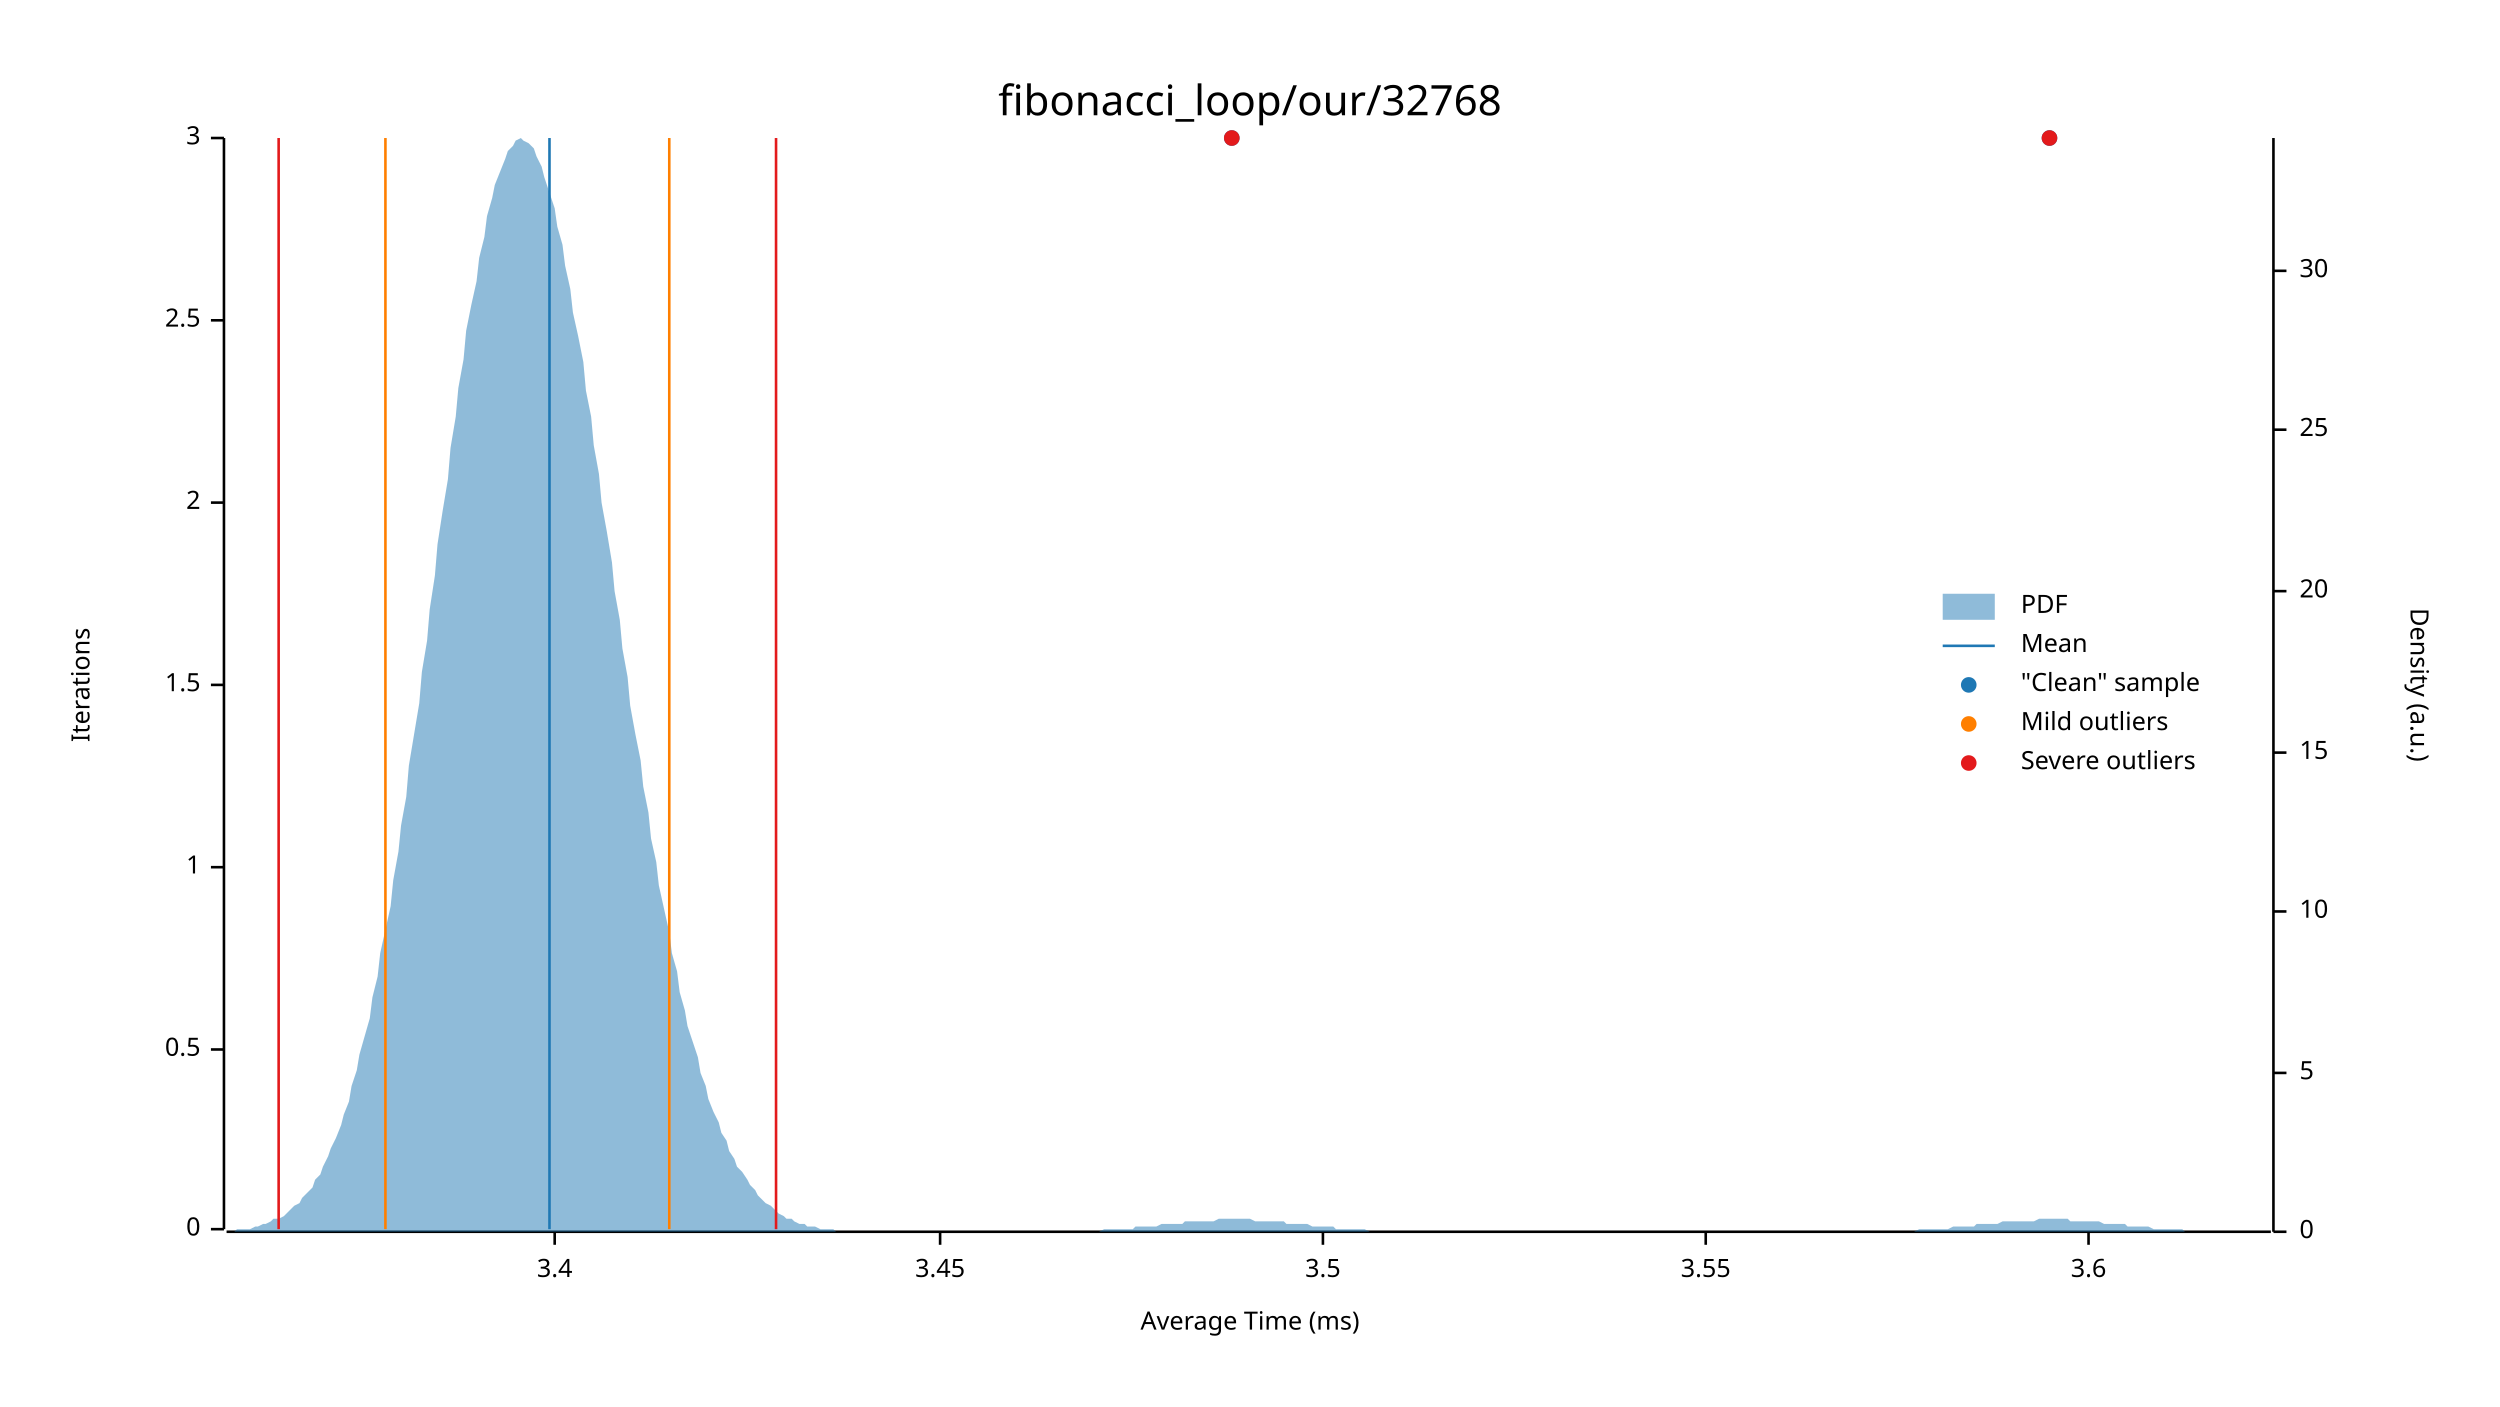
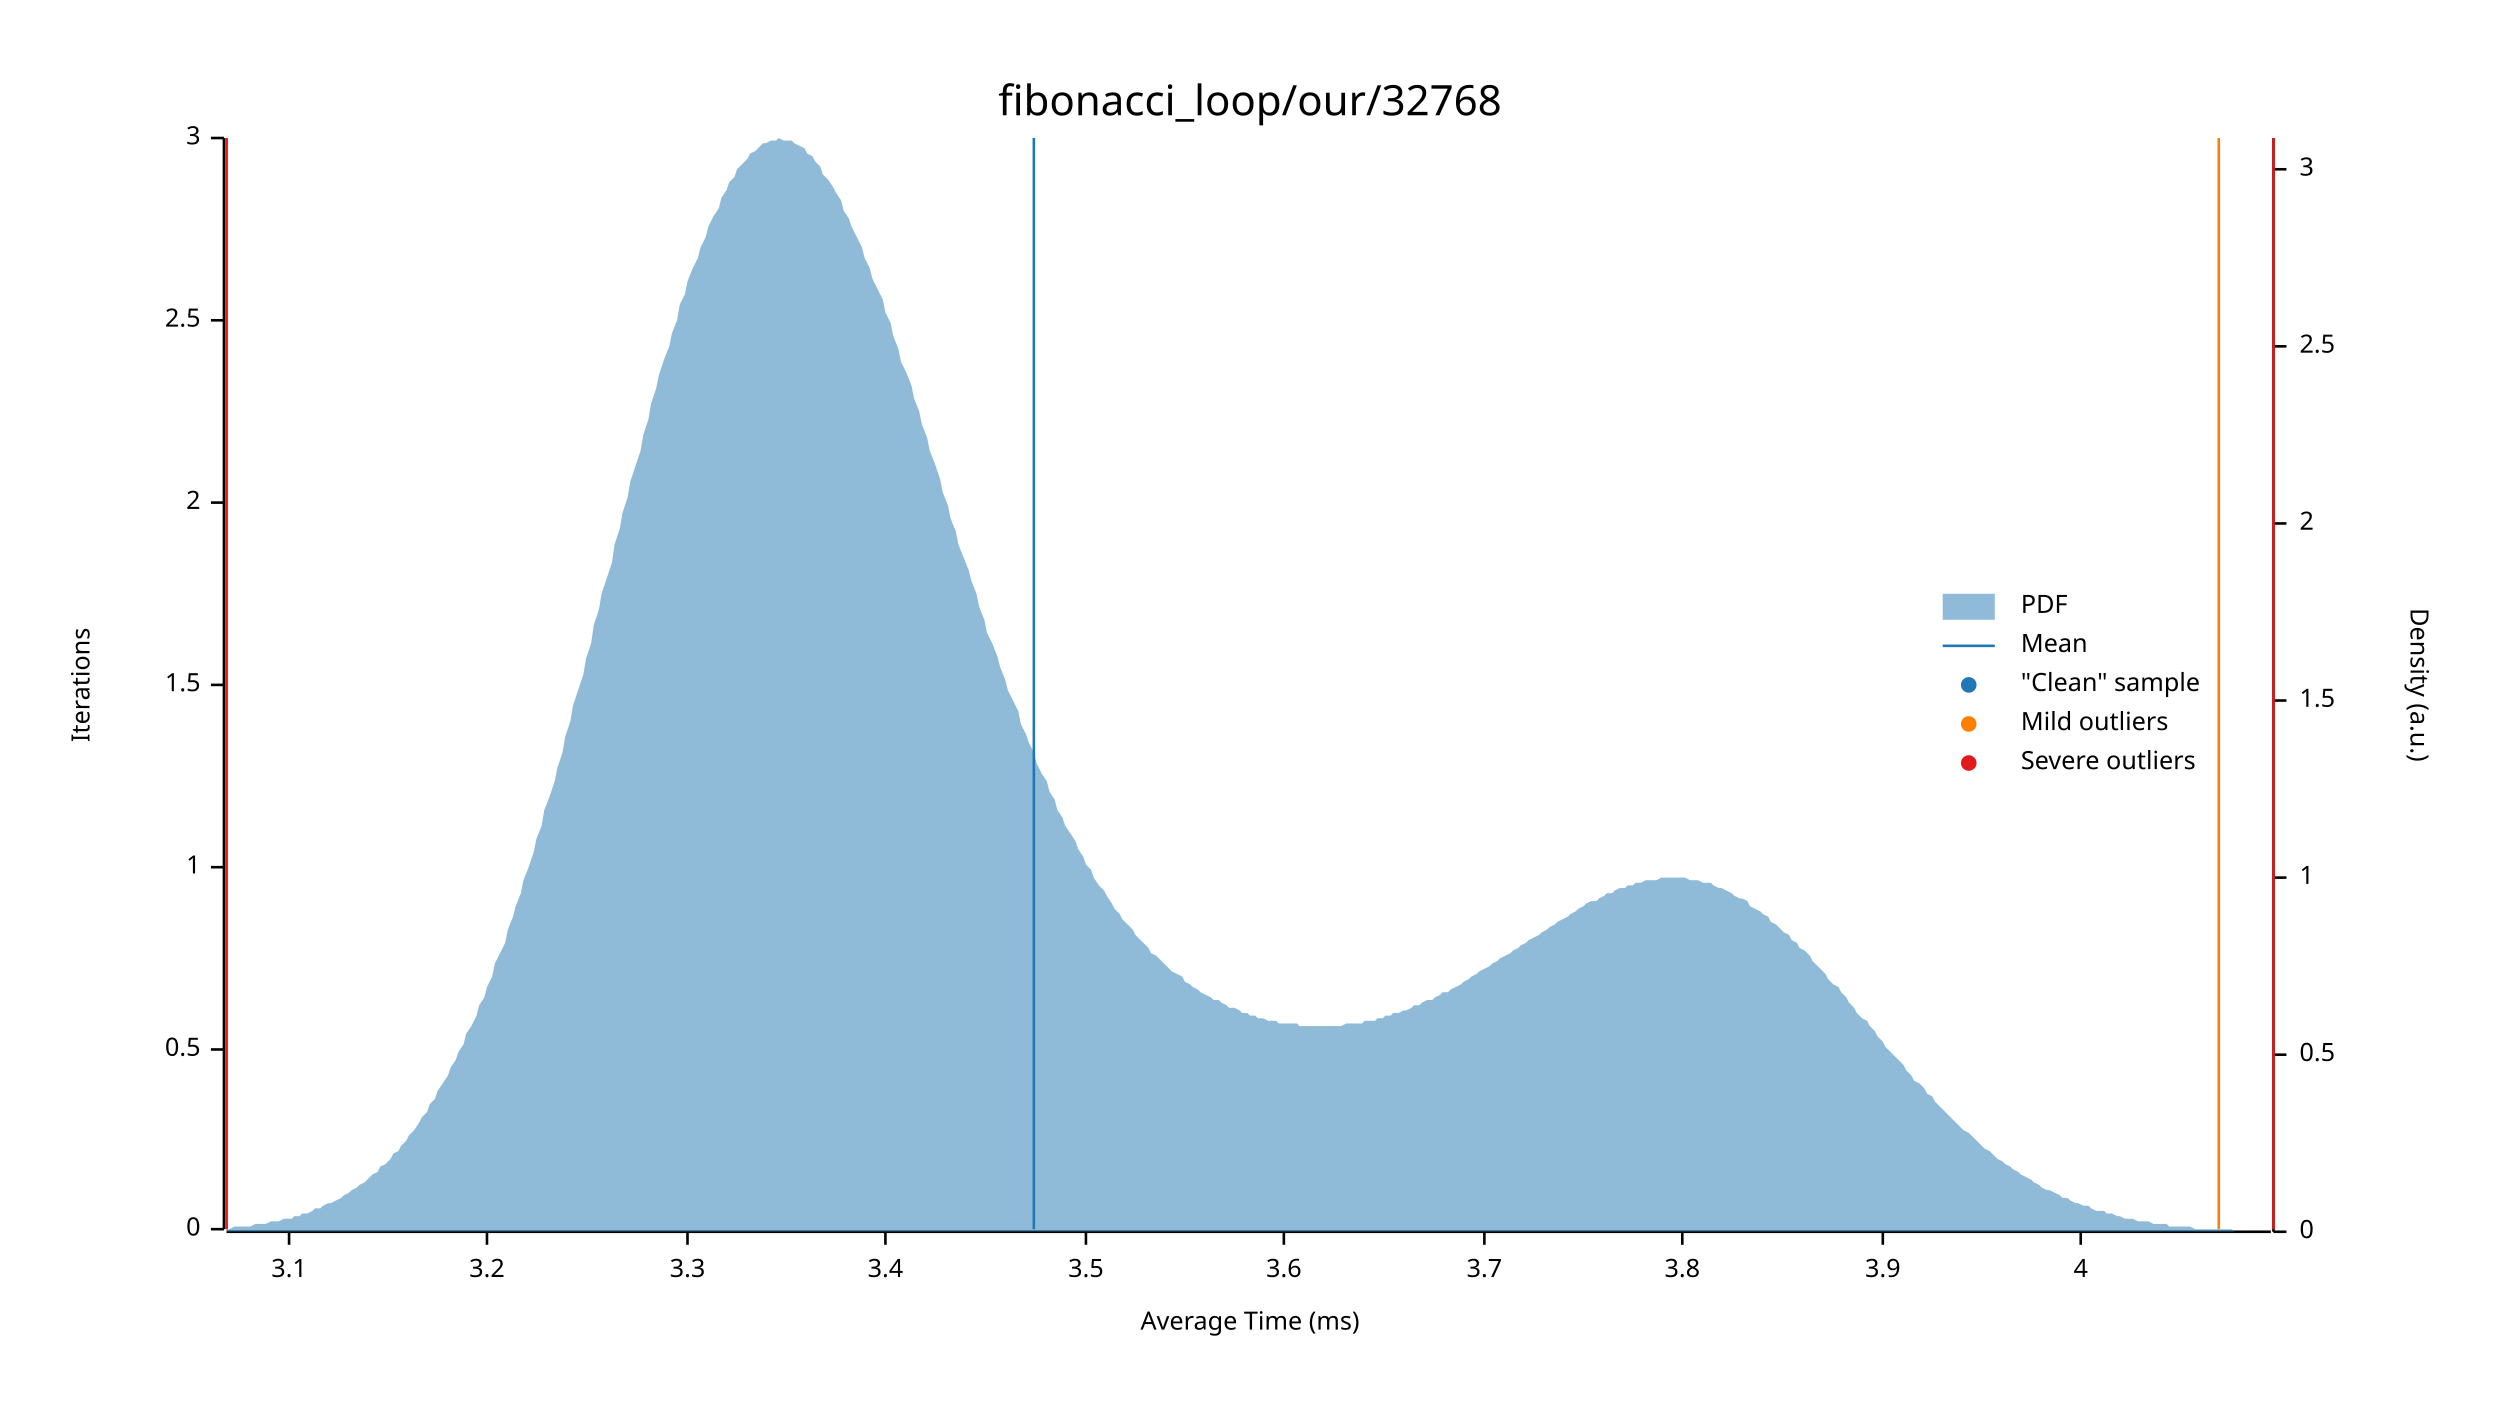
<svg xmlns="http://www.w3.org/2000/svg" width="960" height="540" viewBox="0 0 960 540">
  <text x="480" y="32" dy="0.76em" text-anchor="middle" font-family="sans-serif" font-size="16.129" opacity="1" fill="#000000">
fibonacci_loop/our/32768
</text>
  <text x="27" y="263" dy="0.76em" text-anchor="middle" font-family="sans-serif" font-size="9.677" opacity="1" fill="#000000" transform="rotate(270, 27, 263)">
Iterations
</text>
  <text x="480" y="513" dy="-0.5ex" text-anchor="middle" font-family="sans-serif" font-size="9.677" opacity="1" fill="#000000">
Average Time (ms)
</text>
  <polyline fill="none" opacity="1" stroke="#000000" stroke-width="1" points="86,53 86,472 " />
  <text x="77" y="472" dy="0.5ex" text-anchor="end" font-family="sans-serif" font-size="9.677" opacity="1" fill="#000000">
0
</text>
  <polyline fill="none" opacity="1" stroke="#000000" stroke-width="1" points="81,472 86,472 " />
  <text x="77" y="403" dy="0.5ex" text-anchor="end" font-family="sans-serif" font-size="9.677" opacity="1" fill="#000000">
0.5
</text>
  <polyline fill="none" opacity="1" stroke="#000000" stroke-width="1" points="81,403 86,403 " />
  <text x="77" y="333" dy="0.5ex" text-anchor="end" font-family="sans-serif" font-size="9.677" opacity="1" fill="#000000">
1
</text>
  <polyline fill="none" opacity="1" stroke="#000000" stroke-width="1" points="81,333 86,333 " />
  <text x="77" y="263" dy="0.5ex" text-anchor="end" font-family="sans-serif" font-size="9.677" opacity="1" fill="#000000">
1.5
</text>
  <polyline fill="none" opacity="1" stroke="#000000" stroke-width="1" points="81,263 86,263 " />
  <text x="77" y="193" dy="0.5ex" text-anchor="end" font-family="sans-serif" font-size="9.677" opacity="1" fill="#000000">
2
</text>
  <polyline fill="none" opacity="1" stroke="#000000" stroke-width="1" points="81,193 86,193 " />
  <text x="77" y="123" dy="0.5ex" text-anchor="end" font-family="sans-serif" font-size="9.677" opacity="1" fill="#000000">
2.5
</text>
  <polyline fill="none" opacity="1" stroke="#000000" stroke-width="1" points="81,123 86,123 " />
  <text x="77" y="53" dy="0.5ex" text-anchor="end" font-family="sans-serif" font-size="9.677" opacity="1" fill="#000000">
3
</text>
  <polyline fill="none" opacity="1" stroke="#000000" stroke-width="1" points="81,53 86,53 " />
  <polyline fill="none" opacity="1" stroke="#000000" stroke-width="1" points="87,473 872,473 " />
-   <text x="213" y="483" dy="0.76em" text-anchor="middle" font-family="sans-serif" font-size="9.677" opacity="1" fill="#000000">
+   <text x="111" y="483" dy="0.76em" text-anchor="middle" font-family="sans-serif" font-size="9.677" opacity="1" fill="#000000">
+ 3.1
+ </text>
+   <polyline fill="none" opacity="1" stroke="#000000" stroke-width="1" points="111,473 111,478 " />
+   <text x="187" y="483" dy="0.76em" text-anchor="middle" font-family="sans-serif" font-size="9.677" opacity="1" fill="#000000">
+ 3.2
+ </text>
+   <polyline fill="none" opacity="1" stroke="#000000" stroke-width="1" points="187,473 187,478 " />
+   <text x="264" y="483" dy="0.76em" text-anchor="middle" font-family="sans-serif" font-size="9.677" opacity="1" fill="#000000">
+ 3.3
+ </text>
+   <polyline fill="none" opacity="1" stroke="#000000" stroke-width="1" points="264,473 264,478 " />
+   <text x="340" y="483" dy="0.76em" text-anchor="middle" font-family="sans-serif" font-size="9.677" opacity="1" fill="#000000">
3.4
</text>
-   <polyline fill="none" opacity="1" stroke="#000000" stroke-width="1" points="213,473 213,478 " />
-   <text x="361" y="483" dy="0.76em" text-anchor="middle" font-family="sans-serif" font-size="9.677" opacity="1" fill="#000000">
- 3.45
- </text>
-   <polyline fill="none" opacity="1" stroke="#000000" stroke-width="1" points="361,473 361,478 " />
-   <text x="508" y="483" dy="0.76em" text-anchor="middle" font-family="sans-serif" font-size="9.677" opacity="1" fill="#000000">
+   <polyline fill="none" opacity="1" stroke="#000000" stroke-width="1" points="340,473 340,478 " />
+   <text x="417" y="483" dy="0.76em" text-anchor="middle" font-family="sans-serif" font-size="9.677" opacity="1" fill="#000000">
3.5
</text>
-   <polyline fill="none" opacity="1" stroke="#000000" stroke-width="1" points="508,473 508,478 " />
-   <text x="655" y="483" dy="0.76em" text-anchor="middle" font-family="sans-serif" font-size="9.677" opacity="1" fill="#000000">
- 3.55
- </text>
-   <polyline fill="none" opacity="1" stroke="#000000" stroke-width="1" points="655,473 655,478 " />
-   <text x="802" y="483" dy="0.76em" text-anchor="middle" font-family="sans-serif" font-size="9.677" opacity="1" fill="#000000">
+   <polyline fill="none" opacity="1" stroke="#000000" stroke-width="1" points="417,473 417,478 " />
+   <text x="493" y="483" dy="0.76em" text-anchor="middle" font-family="sans-serif" font-size="9.677" opacity="1" fill="#000000">
3.6
</text>
-   <polyline fill="none" opacity="1" stroke="#000000" stroke-width="1" points="802,473 802,478 " />
+   <polyline fill="none" opacity="1" stroke="#000000" stroke-width="1" points="493,473 493,478 " />
+   <text x="570" y="483" dy="0.76em" text-anchor="middle" font-family="sans-serif" font-size="9.677" opacity="1" fill="#000000">
+ 3.7
+ </text>
+   <polyline fill="none" opacity="1" stroke="#000000" stroke-width="1" points="570,473 570,478 " />
+   <text x="646" y="483" dy="0.76em" text-anchor="middle" font-family="sans-serif" font-size="9.677" opacity="1" fill="#000000">
+ 3.8
+ </text>
+   <polyline fill="none" opacity="1" stroke="#000000" stroke-width="1" points="646,473 646,478 " />
+   <text x="723" y="483" dy="0.76em" text-anchor="middle" font-family="sans-serif" font-size="9.677" opacity="1" fill="#000000">
+ 3.9
+ </text>
+   <polyline fill="none" opacity="1" stroke="#000000" stroke-width="1" points="723,473 723,478 " />
+   <text x="799" y="483" dy="0.76em" text-anchor="middle" font-family="sans-serif" font-size="9.677" opacity="1" fill="#000000">
+ 4
+ </text>
+   <polyline fill="none" opacity="1" stroke="#000000" stroke-width="1" points="799,473 799,478 " />
  <text x="933" y="263" dy="0.76em" text-anchor="middle" font-family="sans-serif" font-size="9.677" opacity="1" fill="#000000" transform="rotate(90, 933, 263)">
Density (a.u.)
</text>
  <polyline fill="none" opacity="1" stroke="#000000" stroke-width="1" points="873,53 873,473 " />
  <text x="883" y="473" dy="0.5ex" text-anchor="start" font-family="sans-serif" font-size="9.677" opacity="1" fill="#000000">
0
</text>
  <polyline fill="none" opacity="1" stroke="#000000" stroke-width="1" points="873,473 878,473 " />
-   <text x="883" y="412" dy="0.5ex" text-anchor="start" font-family="sans-serif" font-size="9.677" opacity="1" fill="#000000">
- 5
+   <text x="883" y="405" dy="0.5ex" text-anchor="start" font-family="sans-serif" font-size="9.677" opacity="1" fill="#000000">
+ 0.5
</text>
-   <polyline fill="none" opacity="1" stroke="#000000" stroke-width="1" points="873,412 878,412 " />
-   <text x="883" y="350" dy="0.5ex" text-anchor="start" font-family="sans-serif" font-size="9.677" opacity="1" fill="#000000">
- 10
+   <polyline fill="none" opacity="1" stroke="#000000" stroke-width="1" points="873,405 878,405 " />
+   <text x="883" y="337" dy="0.5ex" text-anchor="start" font-family="sans-serif" font-size="9.677" opacity="1" fill="#000000">
+ 1
</text>
-   <polyline fill="none" opacity="1" stroke="#000000" stroke-width="1" points="873,350 878,350 " />
-   <text x="883" y="289" dy="0.5ex" text-anchor="start" font-family="sans-serif" font-size="9.677" opacity="1" fill="#000000">
- 15
+   <polyline fill="none" opacity="1" stroke="#000000" stroke-width="1" points="873,337 878,337 " />
+   <text x="883" y="269" dy="0.5ex" text-anchor="start" font-family="sans-serif" font-size="9.677" opacity="1" fill="#000000">
+ 1.5
</text>
-   <polyline fill="none" opacity="1" stroke="#000000" stroke-width="1" points="873,289 878,289 " />
-   <text x="883" y="227" dy="0.5ex" text-anchor="start" font-family="sans-serif" font-size="9.677" opacity="1" fill="#000000">
- 20
+   <polyline fill="none" opacity="1" stroke="#000000" stroke-width="1" points="873,269 878,269 " />
+   <text x="883" y="201" dy="0.5ex" text-anchor="start" font-family="sans-serif" font-size="9.677" opacity="1" fill="#000000">
+ 2
</text>
-   <polyline fill="none" opacity="1" stroke="#000000" stroke-width="1" points="873,227 878,227 " />
-   <text x="883" y="165" dy="0.5ex" text-anchor="start" font-family="sans-serif" font-size="9.677" opacity="1" fill="#000000">
- 25
+   <polyline fill="none" opacity="1" stroke="#000000" stroke-width="1" points="873,201 878,201 " />
+   <text x="883" y="133" dy="0.5ex" text-anchor="start" font-family="sans-serif" font-size="9.677" opacity="1" fill="#000000">
+ 2.5
</text>
-   <polyline fill="none" opacity="1" stroke="#000000" stroke-width="1" points="873,165 878,165 " />
-   <text x="883" y="104" dy="0.5ex" text-anchor="start" font-family="sans-serif" font-size="9.677" opacity="1" fill="#000000">
- 30
+   <polyline fill="none" opacity="1" stroke="#000000" stroke-width="1" points="873,133 878,133 " />
+   <text x="883" y="65" dy="0.5ex" text-anchor="start" font-family="sans-serif" font-size="9.677" opacity="1" fill="#000000">
+ 3
</text>
-   <polyline fill="none" opacity="1" stroke="#000000" stroke-width="1" points="873,104 878,104 " />
-   <polygon opacity="0.5" fill="#1F78B4" points="87,473 88,473 90,473 91,472 93,472 94,472 96,472 98,471 99,471 101,470 102,470 104,469 105,468 107,468 109,467 110,466 112,464 113,463 115,462 116,460 118,458 120,456 121,453 123,451 124,448 126,444 127,441 129,437 131,432 132,428 134,423 135,417 137,411 138,405 140,398 142,391 143,383 145,375 146,366 148,357 150,348 151,338 153,327 154,317 156,306 157,294 159,282 161,270 162,258 164,246 165,234 167,221 168,209 170,196 172,184 173,172 175,160 176,149 178,138 179,127 181,117 183,108 184,99 186,91 187,83 189,76 190,71 192,66 194,61 195,58 197,56 198,54 200,53 201,54 203,55 205,57 206,60 208,64 209,68 211,74 213,80 214,87 216,94 217,102 219,111 220,120 222,129 224,139 225,150 227,160 228,171 230,182 231,193 233,204 235,216 236,227 238,238 239,249 241,260 242,271 244,282 246,292 247,302 249,312 250,322 252,331 253,340 255,349 257,358 258,366 260,373 261,381 263,388 264,394 266,400 268,406 269,412 271,417 272,422 274,427 276,431 277,435 279,438 280,442 282,445 283,448 285,450 287,453 288,455 290,457 291,459 293,461 294,462 296,463 298,465 299,466 301,467 302,468 304,468 305,469 307,470 309,470 310,471 312,471 313,471 315,472 316,472 318,472 320,472 321,473 323,473 324,473 326,473 327,473 329,473 331,473 332,473 334,473 335,473 337,473 339,473 340,473 342,473 343,473 345,473 346,473 348,473 350,473 351,473 353,473 354,473 356,473 357,473 359,473 361,473 362,473 364,473 365,473 367,473 368,473 370,473 372,473 373,473 375,473 376,473 378,473 379,473 381,473 383,473 384,473 386,473 387,473 389,473 391,473 392,473 394,473 395,473 397,473 398,473 400,473 402,473 403,473 405,473 406,473 408,473 409,473 411,473 413,473 414,473 416,473 417,473 419,473 420,473 422,473 424,472 425,472 427,472 428,472 430,472 431,472 433,472 435,472 436,471 438,471 439,471 441,471 442,471 444,471 446,470 447,470 449,470 450,470 452,470 454,470 455,469 457,469 458,469 460,469 461,469 463,469 465,469 466,469 468,468 469,468 471,468 472,468 474,468 476,468 477,468 479,468 480,468 482,469 483,469 485,469 487,469 488,469 490,469 491,469 493,469 494,470 496,470 498,470 499,470 501,470 502,470 504,471 505,471 507,471 509,471 510,471 512,471 513,472 515,472 517,472 518,472 520,472 521,472 523,472 524,472 526,473 528,473 529,473 531,473 532,473 534,473 535,473 537,473 539,473 540,473 542,473 543,473 545,473 546,473 548,473 550,473 551,473 553,473 554,473 556,473 557,473 559,473 561,473 562,473 564,473 565,473 567,473 568,473 570,473 572,473 573,473 575,473 576,473 578,473 580,473 581,473 583,473 584,473 586,473 587,473 589,473 591,473 592,473 594,473 595,473 597,473 598,473 600,473 602,473 603,473 605,473 606,473 608,473 609,473 611,473 613,473 614,473 616,473 617,473 619,473 620,473 622,473 624,473 625,473 627,473 628,473 630,473 632,473 633,473 635,473 636,473 638,473 639,473 641,473 643,473 644,473 646,473 647,473 649,473 650,473 652,473 654,473 655,473 657,473 658,473 660,473 661,473 663,473 665,473 666,473 668,473 669,473 671,473 672,473 674,473 676,473 677,473 679,473 680,473 682,473 683,473 685,473 687,473 688,473 690,473 691,473 693,473 695,473 696,473 698,473 699,473 701,473 702,473 704,473 706,473 707,473 709,473 710,473 712,473 713,473 715,473 717,473 718,473 720,473 721,473 723,473 724,473 726,473 728,473 729,473 731,473 732,473 734,473 735,473 737,472 739,472 740,472 742,472 743,472 745,472 746,472 748,472 750,471 751,471 753,471 754,471 756,471 758,471 759,470 761,470 762,470 764,470 765,470 767,470 769,469 770,469 772,469 773,469 775,469 776,469 778,469 780,469 781,469 783,468 784,468 786,468 787,468 789,468 791,468 792,468 794,468 795,469 797,469 798,469 800,469 802,469 803,469 805,469 806,469 808,470 809,470 811,470 813,470 814,470 816,470 817,471 819,471 821,471 822,471 824,471 825,471 827,472 828,472 830,472 832,472 833,472 835,472 836,472 838,472 839,473 841,473 843,473 844,473 846,473 847,473 849,473 850,473 852,473 854,473 855,473 857,473 858,473 860,473 861,473 863,473 865,473 866,473 868,473 869,473 871,473 873,473 873,473 87,473 " />
-   <polyline fill="none" opacity="1" stroke="#1F78B4" stroke-width="1" points="211,472 211,53 " />
-   <polyline fill="none" opacity="1" stroke="#FF7F00" stroke-width="1" points="148,472 148,53 " />
-   <polyline fill="none" opacity="1" stroke="#FF7F00" stroke-width="1" points="257,472 257,53 " />
-   <polyline fill="none" opacity="1" stroke="#E31A1C" stroke-width="1" points="107,472 107,53 " />
-   <polyline fill="none" opacity="1" stroke="#E31A1C" stroke-width="1" points="298,472 298,53 " />
-   <circle cx="473" cy="53" r="3" opacity="1" fill="#1F78B4" stroke="none" stroke-width="1" />
-   <circle cx="787" cy="53" r="3" opacity="1" fill="#1F78B4" stroke="none" stroke-width="1" />
-   <circle cx="473" cy="53" r="3" opacity="1" fill="#E31A1C" stroke="none" stroke-width="1" />
-   <circle cx="787" cy="53" r="3" opacity="1" fill="#E31A1C" stroke="none" stroke-width="1" />
+   <polyline fill="none" opacity="1" stroke="#000000" stroke-width="1" points="873,65 878,65 " />
+   <polygon opacity="0.5" fill="#1F78B4" points="87,472 88,472 90,471 91,471 93,471 94,471 96,471 98,470 99,470 101,470 102,470 104,469 105,469 107,469 109,468 110,468 112,468 113,467 115,467 116,466 118,466 120,465 121,464 123,464 124,463 126,462 127,462 129,461 131,460 132,459 134,458 135,457 137,456 138,455 140,454 142,452 143,451 145,450 146,448 148,447 150,445 151,443 153,442 154,440 156,438 157,436 159,434 161,431 162,429 164,427 165,424 167,422 168,419 170,416 172,413 173,410 175,407 176,404 178,401 179,397 181,394 183,390 184,386 186,383 187,379 189,375 190,370 192,366 194,362 195,357 197,352 198,348 200,343 201,338 203,333 205,327 206,322 208,317 209,311 211,306 213,300 214,295 216,289 217,283 219,277 220,271 222,265 224,259 225,253 227,247 228,240 230,234 231,228 233,222 235,216 236,209 238,203 239,197 241,191 242,185 244,179 246,173 247,167 249,161 250,155 252,149 253,144 255,138 257,133 258,128 260,123 261,117 263,113 264,108 266,103 268,99 269,95 271,91 272,87 274,83 276,80 277,76 279,73 280,70 282,68 283,65 285,63 287,61 288,59 290,58 291,57 293,55 294,55 296,54 298,54 299,53 301,54 302,54 304,54 305,55 307,56 309,57 310,59 312,60 313,62 315,64 316,67 318,69 320,72 321,74 323,77 324,81 326,84 327,87 329,91 331,95 332,99 334,103 335,107 337,111 339,115 340,120 342,124 343,129 345,134 346,139 348,143 350,148 351,153 353,158 354,163 356,168 357,173 359,178 361,184 362,189 364,194 365,199 367,204 368,209 370,214 372,219 373,223 375,228 376,233 378,238 379,243 381,247 383,252 384,256 386,261 387,265 389,269 391,273 392,278 394,282 395,285 397,289 398,293 400,297 402,300 403,304 405,307 406,311 408,314 409,317 411,320 413,323 414,326 416,329 417,332 419,334 420,337 422,340 424,342 425,344 427,347 428,349 430,351 431,353 433,355 435,357 436,359 438,361 439,362 441,364 442,366 444,367 446,369 447,370 449,372 450,373 452,374 454,375 455,377 457,378 458,379 460,380 461,381 463,382 465,383 466,384 468,384 469,385 471,386 472,387 474,387 476,388 477,389 479,389 480,390 482,390 483,391 485,391 487,392 488,392 490,392 491,393 493,393 494,393 496,393 498,393 499,394 501,394 502,394 504,394 505,394 507,394 509,394 510,394 512,394 513,394 515,394 517,393 518,393 520,393 521,393 523,393 524,392 526,392 528,392 529,391 531,391 532,390 534,390 535,389 537,389 539,388 540,388 542,387 543,386 545,386 546,385 548,384 550,384 551,383 553,382 554,381 556,381 557,380 559,379 561,378 562,377 564,376 565,375 567,374 568,373 570,372 572,371 573,370 575,369 576,368 578,367 580,366 581,365 583,364 584,363 586,362 587,361 589,360 591,359 592,358 594,357 595,356 597,355 598,354 600,353 602,352 603,351 605,350 606,349 608,348 609,347 611,346 613,346 614,345 616,344 617,343 619,343 620,342 622,341 624,341 625,340 627,340 628,339 630,339 632,338 633,338 635,338 636,338 638,337 639,337 641,337 643,337 644,337 646,337 647,337 649,338 650,338 652,338 654,339 655,339 657,339 658,340 660,341 661,341 663,342 665,343 666,344 668,345 669,345 671,346 672,348 674,349 676,350 677,351 679,352 680,354 682,355 683,356 685,358 687,359 688,361 690,362 691,364 693,365 695,367 696,369 698,371 699,372 701,374 702,376 704,378 706,379 707,381 709,383 710,385 712,387 713,389 715,391 717,392 718,394 720,396 721,398 723,400 724,402 726,404 728,406 729,407 731,409 732,411 734,413 735,415 737,416 739,418 740,420 742,421 743,423 745,425 746,426 748,428 750,430 751,431 753,433 754,434 756,435 758,437 759,438 761,440 762,441 764,442 765,443 767,445 769,446 770,447 772,448 773,449 775,450 776,451 778,452 780,453 781,454 783,455 784,456 786,457 787,457 789,458 791,459 792,460 794,460 795,461 797,462 798,462 800,463 802,463 803,464 805,465 806,465 808,465 809,466 811,466 813,467 814,467 816,468 817,468 819,468 821,469 822,469 824,469 825,469 827,470 828,470 830,470 832,470 833,471 835,471 836,471 838,471 839,471 841,471 843,472 844,472 846,472 847,472 849,472 850,472 852,472 854,472 855,472 857,472 858,473 860,473 861,473 863,473 865,473 866,473 868,473 869,473 871,473 873,473 873,473 87,473 " />
+   <polyline fill="none" opacity="1" stroke="#1F78B4" stroke-width="1" points="397,472 397,53 " />
+   <polyline fill="none" opacity="1" stroke="#FF7F00" stroke-width="1" points="87,472 87,53 " />
+   <polyline fill="none" opacity="1" stroke="#FF7F00" stroke-width="1" points="852,472 852,53 " />
+   <polyline fill="none" opacity="1" stroke="#E31A1C" stroke-width="1" points="87,472 87,53 " />
+   <polyline fill="none" opacity="1" stroke="#E31A1C" stroke-width="1" points="873,472 873,53 " />
  <text x="776" y="228" dy="0.76em" text-anchor="start" font-family="sans-serif" font-size="9.677" opacity="1" fill="#000000">
PDF
</text>
  <text x="776" y="243" dy="0.76em" text-anchor="start" font-family="sans-serif" font-size="9.677" opacity="1" fill="#000000">
Mean
</text>
  <text x="776" y="258" dy="0.76em" text-anchor="start" font-family="sans-serif" font-size="9.677" opacity="1" fill="#000000">
"Clean" sample
</text>
  <text x="776" y="273" dy="0.76em" text-anchor="start" font-family="sans-serif" font-size="9.677" opacity="1" fill="#000000">
Mild outliers
</text>
  <text x="776" y="288" dy="0.76em" text-anchor="start" font-family="sans-serif" font-size="9.677" opacity="1" fill="#000000">
Severe outliers
</text>
  <rect x="746" y="228" width="20" height="10" opacity="0.5" fill="#1F78B4" stroke="none" />
  <polyline fill="none" opacity="1" stroke="#1F78B4" stroke-width="1" points="746,248 766,248 " />
  <circle cx="756" cy="263" r="3" opacity="1" fill="#1F78B4" stroke="none" stroke-width="1" />
  <circle cx="756" cy="278" r="3" opacity="1" fill="#FF7F00" stroke="none" stroke-width="1" />
  <circle cx="756" cy="293" r="3" opacity="1" fill="#E31A1C" stroke="none" stroke-width="1" />
</svg>
